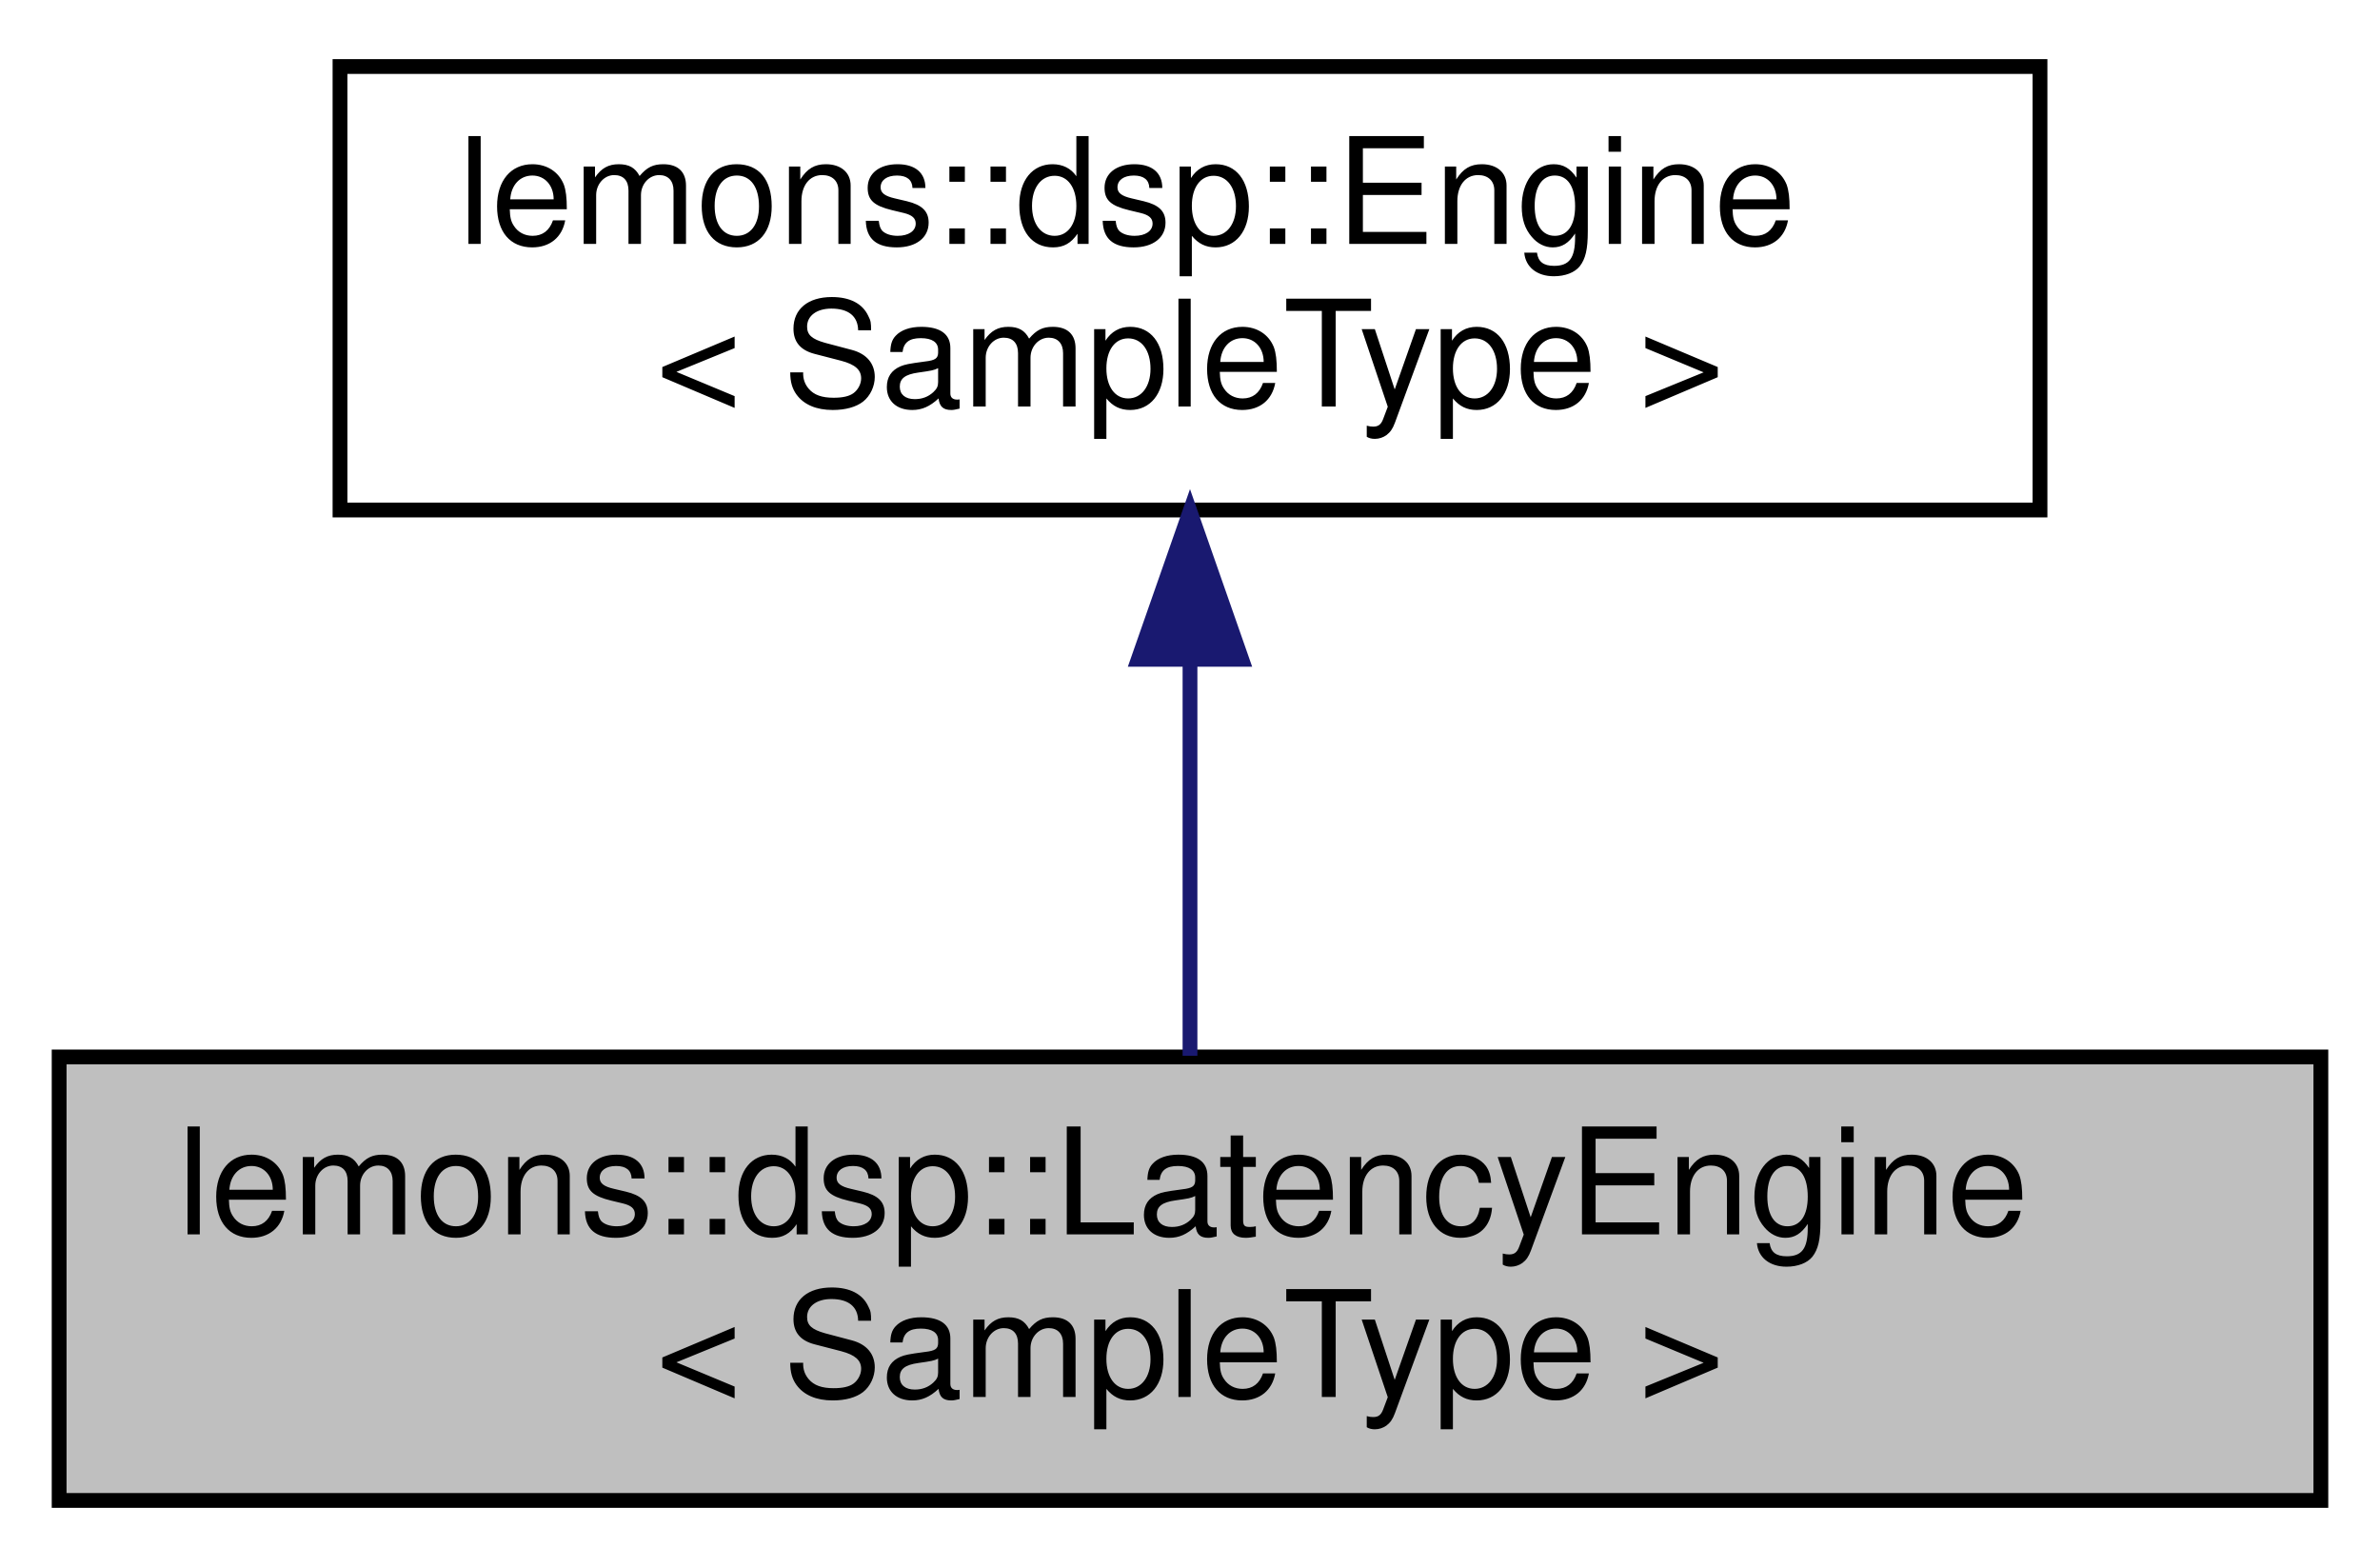
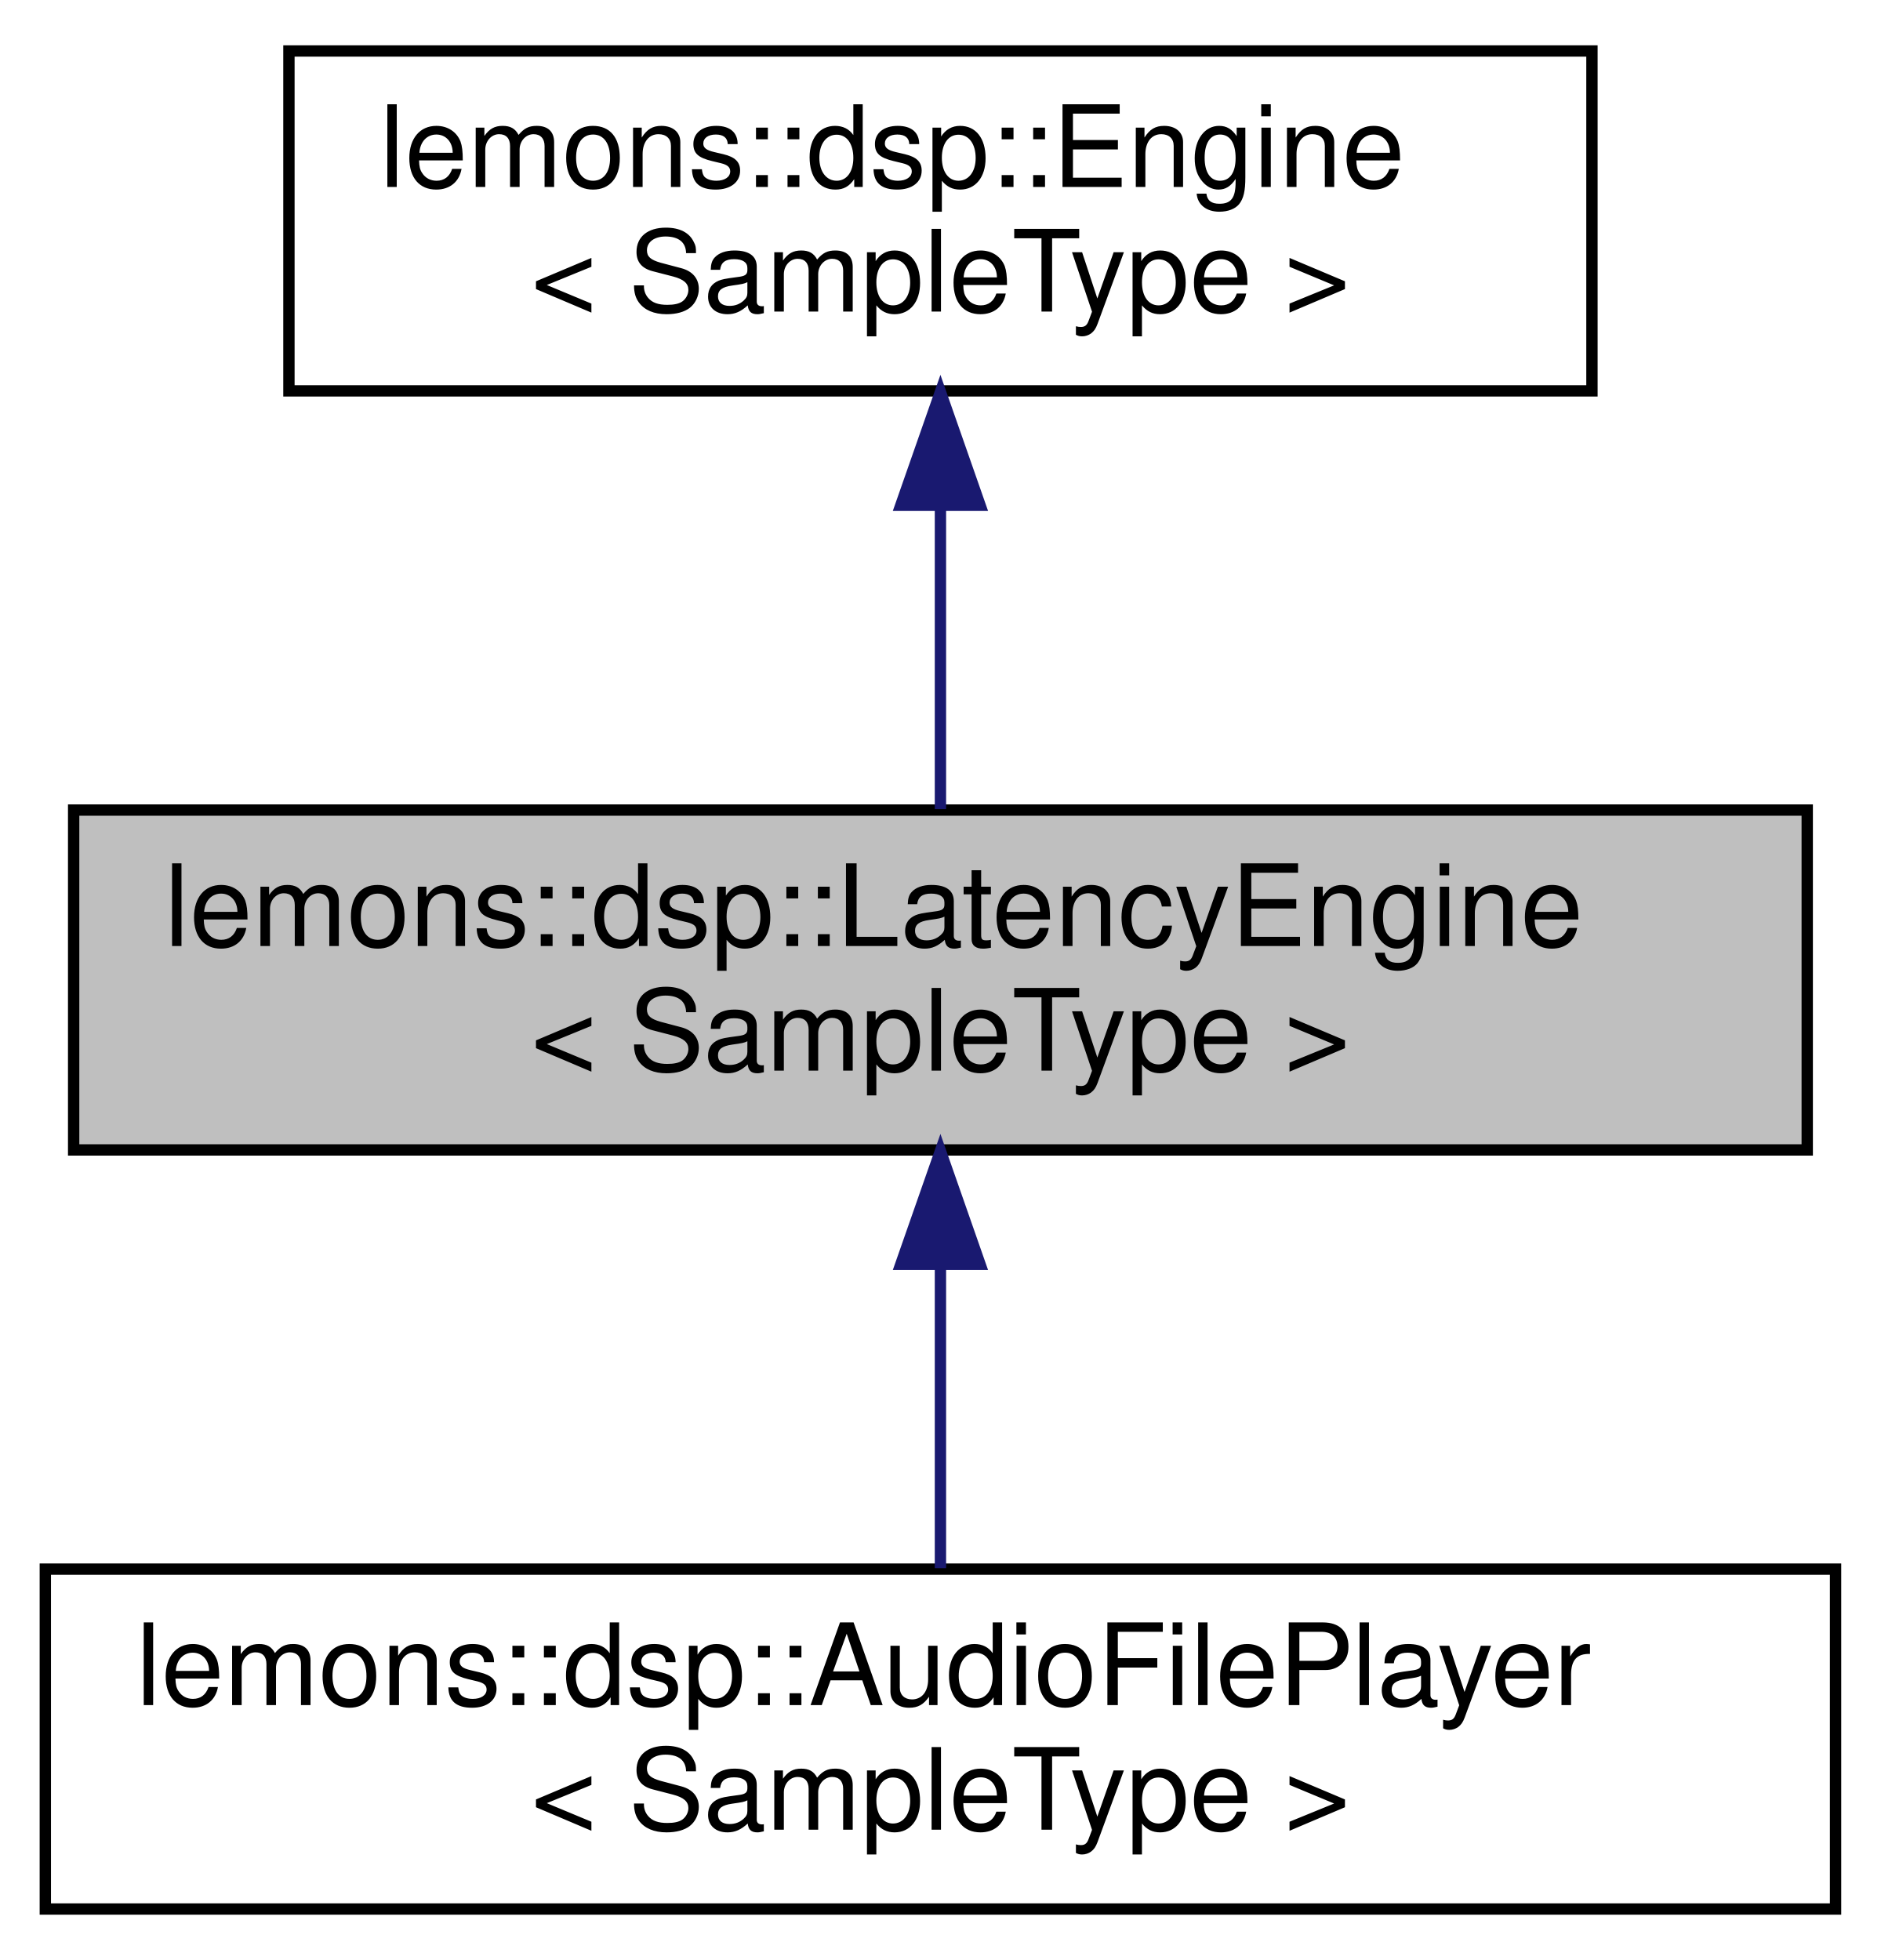
- <svg xmlns="http://www.w3.org/2000/svg" xmlns:xlink="http://www.w3.org/1999/xlink" width="161pt" height="106pt" viewBox="0.00 0.00 161.00 106.00">
-   <g id="graph0" class="graph" transform="scale(1 1) rotate(0) translate(4 102)">
+ <svg xmlns="http://www.w3.org/2000/svg" xmlns:xlink="http://www.w3.org/1999/xlink" width="166pt" height="173pt" viewBox="0.00 0.00 166.00 173.00">
+   <g id="graph0" class="graph" transform="scale(1 1) rotate(0) translate(4 169)">
    <g id="node1" class="node">
      <g id="a_node1">
        <a xlink:title="Base class for audio engines that require latency (ie, a consistent block size) for their processing.">
-           <polygon fill="#bfbfbf" stroke="black" points="0,-0.5 0,-30.5 153,-30.5 153,-0.5 0,-0.5" />
-           <text text-anchor="start" x="8" y="-18.5" font-family="Helvetica,sans-Serif" font-size="10.00">lemons::dsp::LatencyEngine</text>
-           <text text-anchor="middle" x="76.5" y="-7.5" font-family="Helvetica,sans-Serif" font-size="10.00">&lt; SampleType &gt;</text>
+           <polygon fill="#bfbfbf" stroke="black" points="2.5,-67.5 2.5,-97.5 155.5,-97.5 155.5,-67.5 2.5,-67.5" />
+           <text text-anchor="start" x="10.5" y="-85.5" font-family="Helvetica,sans-Serif" font-size="10.00">lemons::dsp::LatencyEngine</text>
+           <text text-anchor="middle" x="79" y="-74.5" font-family="Helvetica,sans-Serif" font-size="10.00">&lt; SampleType &gt;</text>
        </a>
      </g>
+     </g>
+     <g id="node3" class="node">
+       <g id="a_node3">
+         <a xlink:href="classlemons_1_1dsp_1_1_audio_file_player.html" target="_top" xlink:title=" ">
+           <polygon fill="none" stroke="black" points="0,-0.5 0,-30.5 158,-30.5 158,-0.5 0,-0.5" />
+           <text text-anchor="start" x="8" y="-18.5" font-family="Helvetica,sans-Serif" font-size="10.00">lemons::dsp::AudioFilePlayer</text>
+           <text text-anchor="middle" x="79" y="-7.5" font-family="Helvetica,sans-Serif" font-size="10.00">&lt; SampleType &gt;</text>
+         </a>
+       </g>
+     </g>
+     <g id="edge2" class="edge">
+       <path fill="none" stroke="midnightblue" d="M79,-57.11C79,-48.15 79,-38.32 79,-30.58" />
+       <polygon fill="midnightblue" stroke="midnightblue" points="75.5,-57.4 79,-67.4 82.5,-57.4 75.5,-57.4" />
    </g>
    <g id="node2" class="node">
      <g id="a_node2">
        <a xlink:href="classlemons_1_1dsp_1_1_engine.html" target="_top" xlink:title="Base class for an audio engine.">
-           <polygon fill="none" stroke="black" points="19,-67.5 19,-97.5 134,-97.5 134,-67.5 19,-67.5" />
-           <text text-anchor="start" x="27" y="-85.5" font-family="Helvetica,sans-Serif" font-size="10.00">lemons::dsp::Engine</text>
-           <text text-anchor="middle" x="76.5" y="-74.5" font-family="Helvetica,sans-Serif" font-size="10.00">&lt; SampleType &gt;</text>
+           <polygon fill="none" stroke="black" points="21.5,-134.5 21.5,-164.5 136.5,-164.5 136.5,-134.5 21.5,-134.5" />
+           <text text-anchor="start" x="29.5" y="-152.5" font-family="Helvetica,sans-Serif" font-size="10.00">lemons::dsp::Engine</text>
+           <text text-anchor="middle" x="79" y="-141.5" font-family="Helvetica,sans-Serif" font-size="10.00">&lt; SampleType &gt;</text>
        </a>
      </g>
    </g>
    <g id="edge1" class="edge">
-       <path fill="none" stroke="midnightblue" d="M76.5,-57.11C76.5,-48.15 76.5,-38.32 76.5,-30.58" />
-       <polygon fill="midnightblue" stroke="midnightblue" points="73,-57.4 76.5,-67.4 80,-57.4 73,-57.4" />
+       <path fill="none" stroke="midnightblue" d="M79,-124.11C79,-115.15 79,-105.32 79,-97.58" />
+       <polygon fill="midnightblue" stroke="midnightblue" points="75.5,-124.4 79,-134.4 82.5,-124.4 75.5,-124.4" />
    </g>
  </g>
</svg>
